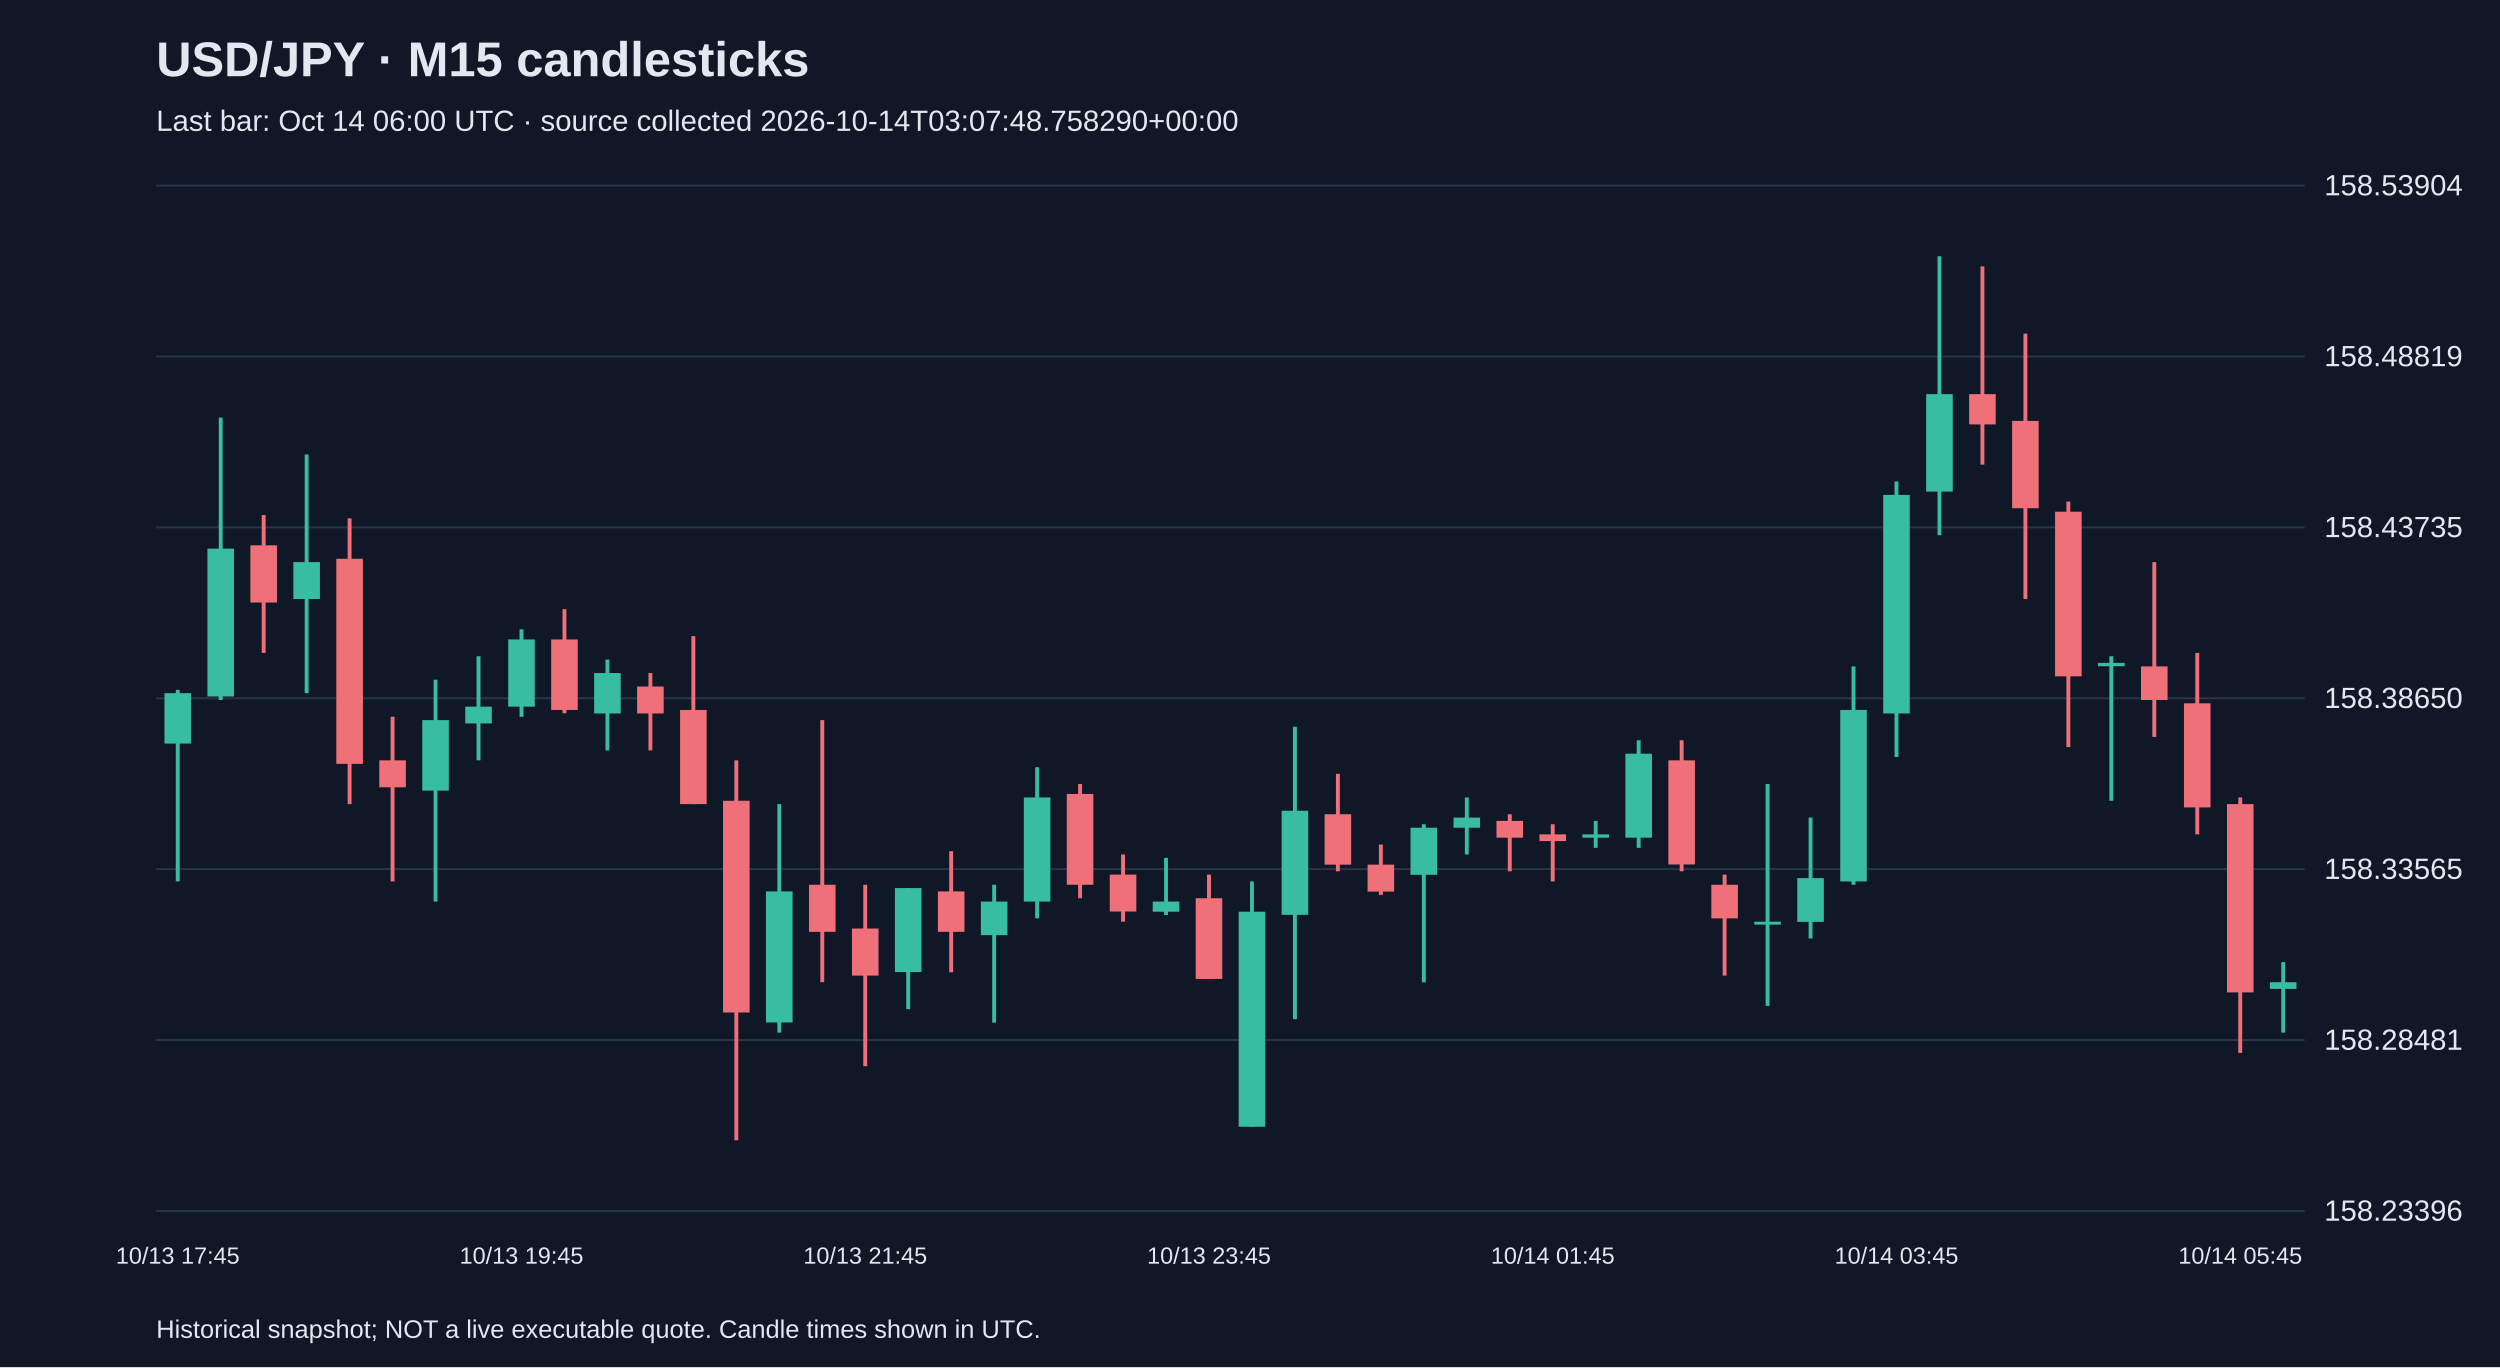
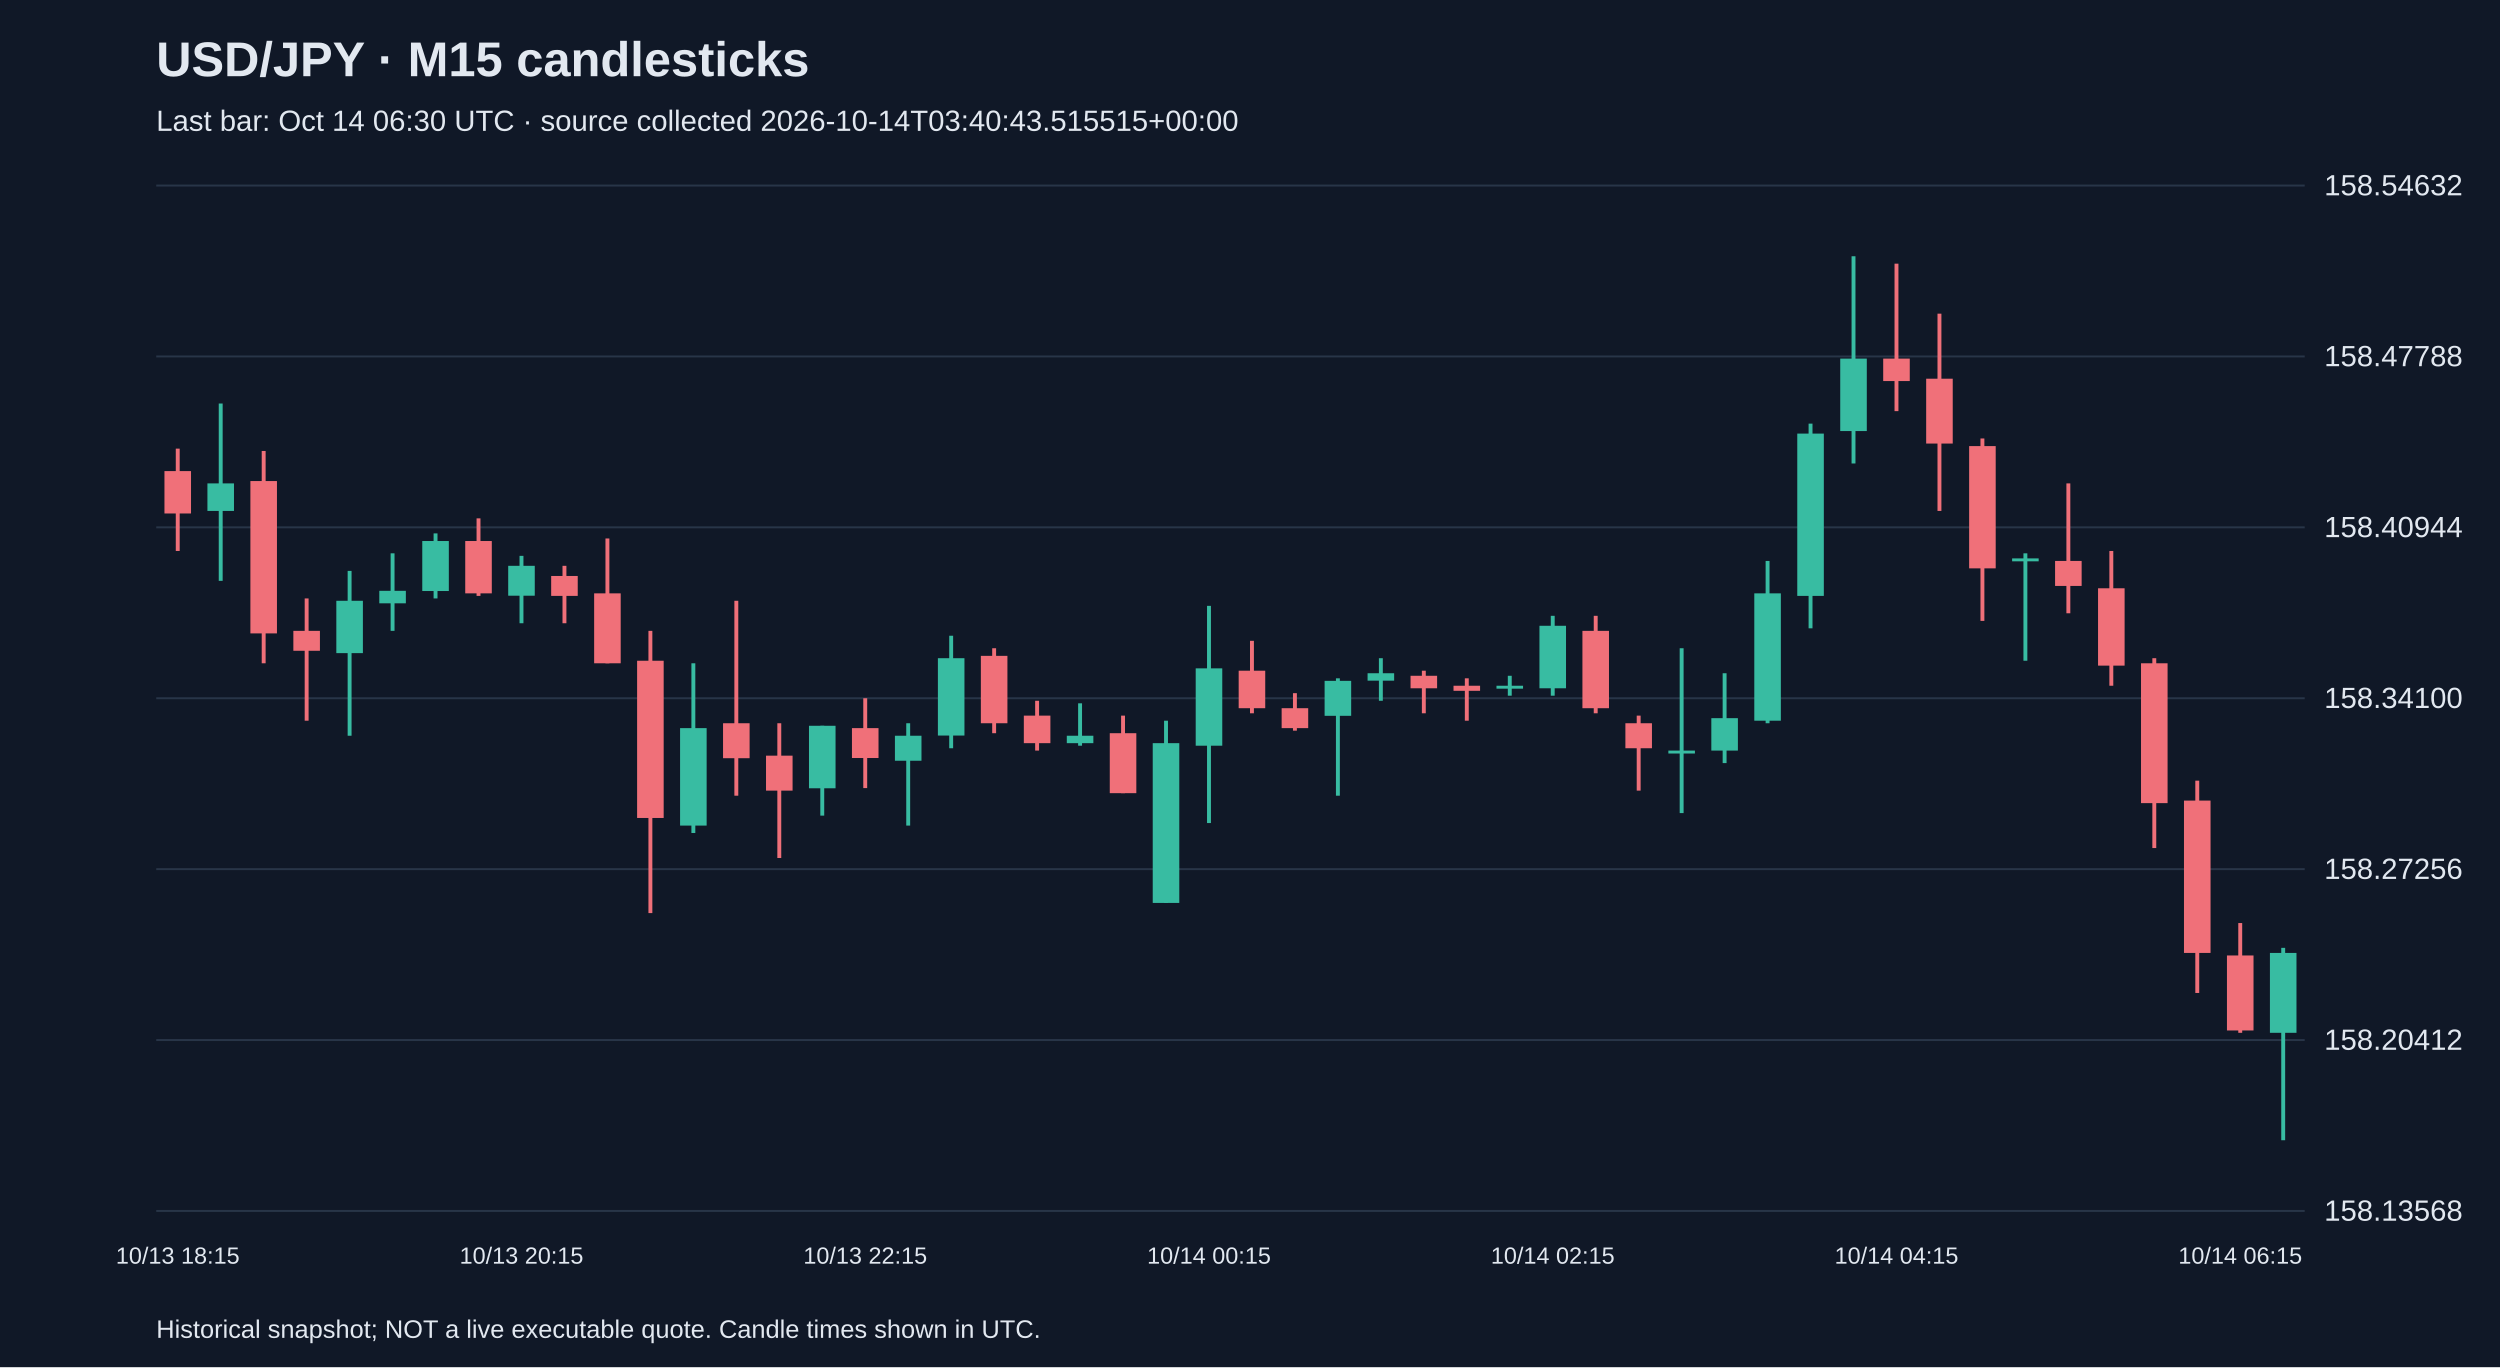
<svg xmlns="http://www.w3.org/2000/svg" viewBox="0 0 1280 700">
  <rect width="100%" height="100%" fill="#101827" />
  <style>text{font-family:Arial,sans-serif;fill:#e2e8f0}</style>
  <text x="80" y="39" font-size="25" font-weight="bold">USD/JPY · M15 candlesticks</text>
-   <text x="80" y="67" font-size="15" fill="#a6b1c5">Last bar: Oct 14 06:00 UTC · source collected 2026-10-14T03:07:48.758290+00:00</text>
+   <text x="80" y="67" font-size="15" fill="#a6b1c5">Last bar: Oct 14 06:30 UTC · source collected 2026-10-14T03:40:43.515515+00:00</text>
  <line x1="80" y1="620.0" x2="1180" y2="620.0" stroke="#283548" />
-   <text x="1190" y="625.0" font-size="15">158.23396</text>
+   <text x="1190" y="625.0" font-size="15">158.13568</text>
  <line x1="80" y1="532.5" x2="1180" y2="532.5" stroke="#283548" />
-   <text x="1190" y="537.5" font-size="15">158.28481</text>
+   <text x="1190" y="537.5" font-size="15">158.20412</text>
  <line x1="80" y1="445.0" x2="1180" y2="445.0" stroke="#283548" />
-   <text x="1190" y="450.0" font-size="15">158.33565</text>
+   <text x="1190" y="450.0" font-size="15">158.27256</text>
  <line x1="80" y1="357.5" x2="1180" y2="357.5" stroke="#283548" />
-   <text x="1190" y="362.5" font-size="15">158.38650</text>
+   <text x="1190" y="362.5" font-size="15">158.34100</text>
  <line x1="80" y1="270.0" x2="1180" y2="270.0" stroke="#283548" />
-   <text x="1190" y="275.0" font-size="15">158.43735</text>
+   <text x="1190" y="275.0" font-size="15">158.40944</text>
  <line x1="80" y1="182.5" x2="1180" y2="182.5" stroke="#283548" />
-   <text x="1190" y="187.5" font-size="15">158.48819</text>
+   <text x="1190" y="187.5" font-size="15">158.47788</text>
  <line x1="80" y1="95.0" x2="1180" y2="95.0" stroke="#283548" />
-   <text x="1190" y="100.0" font-size="15">158.53904</text>
-   <line x1="91.0" y1="353.2" x2="91.0" y2="451.3" stroke="#38bca2" stroke-width="2" />
-   <rect x="84.2" y="354.9" width="13.6" height="25.8" fill="#38bca2" />
-   <text x="91.0" y="647" text-anchor="middle" font-size="12">10/13 17:45</text>
-   <line x1="113.0" y1="213.8" x2="113.0" y2="358.4" stroke="#38bca2" stroke-width="2" />
-   <rect x="106.2" y="280.9" width="13.6" height="75.7" fill="#38bca2" />
-   <line x1="135.0" y1="263.7" x2="135.0" y2="334.3" stroke="#f07079" stroke-width="2" />
-   <rect x="128.2" y="279.2" width="13.6" height="29.3" fill="#f07079" />
-   <line x1="157.0" y1="232.7" x2="157.0" y2="354.9" stroke="#38bca2" stroke-width="2" />
-   <rect x="150.2" y="287.8" width="13.6" height="18.9" fill="#38bca2" />
-   <line x1="179.0" y1="265.4" x2="179.0" y2="411.7" stroke="#f07079" stroke-width="2" />
-   <rect x="172.2" y="286.1" width="13.6" height="105.0" fill="#f07079" />
-   <line x1="201.0" y1="367.0" x2="201.0" y2="451.3" stroke="#f07079" stroke-width="2" />
-   <rect x="194.2" y="389.3" width="13.6" height="13.8" fill="#f07079" />
-   <line x1="223.0" y1="348.0" x2="223.0" y2="461.6" stroke="#38bca2" stroke-width="2" />
-   <rect x="216.2" y="368.7" width="13.6" height="36.1" fill="#38bca2" />
-   <line x1="245.0" y1="336.0" x2="245.0" y2="389.3" stroke="#38bca2" stroke-width="2" />
-   <rect x="238.2" y="361.8" width="13.6" height="8.6" fill="#38bca2" />
-   <line x1="267.0" y1="322.2" x2="267.0" y2="367.0" stroke="#38bca2" stroke-width="2" />
-   <rect x="260.2" y="327.4" width="13.6" height="34.4" fill="#38bca2" />
-   <text x="267.0" y="647" text-anchor="middle" font-size="12">10/13 19:45</text>
-   <line x1="289.0" y1="311.9" x2="289.0" y2="365.2" stroke="#f07079" stroke-width="2" />
-   <rect x="282.2" y="327.4" width="13.6" height="36.1" fill="#f07079" />
-   <line x1="311.0" y1="337.7" x2="311.0" y2="384.2" stroke="#38bca2" stroke-width="2" />
-   <rect x="304.2" y="344.6" width="13.6" height="20.7" fill="#38bca2" />
-   <line x1="333.0" y1="344.6" x2="333.0" y2="384.2" stroke="#f07079" stroke-width="2" />
-   <rect x="326.2" y="351.5" width="13.6" height="13.8" fill="#f07079" />
-   <line x1="355.0" y1="325.7" x2="355.0" y2="411.7" stroke="#f07079" stroke-width="2" />
-   <rect x="348.2" y="363.5" width="13.6" height="48.2" fill="#f07079" />
-   <line x1="377.0" y1="389.3" x2="377.0" y2="583.8" stroke="#f07079" stroke-width="2" />
-   <rect x="370.2" y="410.0" width="13.6" height="108.4" fill="#f07079" />
-   <line x1="399.0" y1="411.7" x2="399.0" y2="528.7" stroke="#38bca2" stroke-width="2" />
-   <rect x="392.2" y="456.4" width="13.6" height="67.1" fill="#38bca2" />
-   <line x1="421.0" y1="368.7" x2="421.0" y2="502.9" stroke="#f07079" stroke-width="2" />
-   <rect x="414.2" y="453.0" width="13.6" height="24.1" fill="#f07079" />
-   <line x1="443.0" y1="453.0" x2="443.0" y2="545.9" stroke="#f07079" stroke-width="2" />
-   <rect x="436.2" y="475.4" width="13.6" height="24.1" fill="#f07079" />
-   <text x="443.0" y="647" text-anchor="middle" font-size="12">10/13 21:45</text>
-   <line x1="465.0" y1="454.7" x2="465.0" y2="516.7" stroke="#38bca2" stroke-width="2" />
-   <rect x="458.2" y="454.7" width="13.6" height="43.0" fill="#38bca2" />
-   <line x1="487.0" y1="435.8" x2="487.0" y2="497.8" stroke="#f07079" stroke-width="2" />
-   <rect x="480.2" y="456.4" width="13.6" height="20.7" fill="#f07079" />
-   <line x1="509.0" y1="453.0" x2="509.0" y2="523.6" stroke="#38bca2" stroke-width="2" />
-   <rect x="502.2" y="461.6" width="13.6" height="17.2" fill="#38bca2" />
-   <line x1="531.0" y1="392.8" x2="531.0" y2="470.2" stroke="#38bca2" stroke-width="2" />
-   <rect x="524.2" y="408.3" width="13.6" height="53.3" fill="#38bca2" />
-   <line x1="553.0" y1="401.4" x2="553.0" y2="459.9" stroke="#f07079" stroke-width="2" />
-   <rect x="546.2" y="406.5" width="13.6" height="46.5" fill="#f07079" />
-   <line x1="575.0" y1="437.5" x2="575.0" y2="471.9" stroke="#f07079" stroke-width="2" />
-   <rect x="568.2" y="447.8" width="13.6" height="18.9" fill="#f07079" />
-   <line x1="597.0" y1="439.2" x2="597.0" y2="468.5" stroke="#38bca2" stroke-width="2" />
-   <rect x="590.2" y="461.6" width="13.6" height="5.2" fill="#38bca2" />
-   <line x1="619.0" y1="447.8" x2="619.0" y2="501.2" stroke="#f07079" stroke-width="2" />
-   <rect x="612.2" y="459.9" width="13.6" height="41.3" fill="#f07079" />
-   <text x="619.0" y="647" text-anchor="middle" font-size="12">10/13 23:45</text>
-   <line x1="641.0" y1="451.3" x2="641.0" y2="576.9" stroke="#38bca2" stroke-width="2" />
-   <rect x="634.2" y="466.8" width="13.6" height="110.1" fill="#38bca2" />
-   <line x1="663.0" y1="372.1" x2="663.0" y2="521.8" stroke="#38bca2" stroke-width="2" />
-   <rect x="656.2" y="415.1" width="13.6" height="53.3" fill="#38bca2" />
-   <line x1="685.0" y1="396.2" x2="685.0" y2="446.1" stroke="#f07079" stroke-width="2" />
-   <rect x="678.2" y="416.9" width="13.6" height="25.8" fill="#f07079" />
-   <line x1="707.0" y1="432.4" x2="707.0" y2="458.2" stroke="#f07079" stroke-width="2" />
-   <rect x="700.2" y="442.7" width="13.6" height="13.8" fill="#f07079" />
-   <line x1="729.0" y1="422.0" x2="729.0" y2="502.9" stroke="#38bca2" stroke-width="2" />
-   <rect x="722.2" y="423.8" width="13.6" height="24.1" fill="#38bca2" />
-   <line x1="751.0" y1="408.3" x2="751.0" y2="437.5" stroke="#38bca2" stroke-width="2" />
-   <rect x="744.2" y="418.6" width="13.6" height="5.2" fill="#38bca2" />
-   <line x1="773.0" y1="416.9" x2="773.0" y2="446.1" stroke="#f07079" stroke-width="2" />
-   <rect x="766.2" y="420.3" width="13.6" height="8.6" fill="#f07079" />
-   <line x1="795.0" y1="422.0" x2="795.0" y2="451.3" stroke="#f07079" stroke-width="2" />
-   <rect x="788.2" y="427.2" width="13.6" height="3.4" fill="#f07079" />
-   <text x="795.0" y="647" text-anchor="middle" font-size="12">10/14 01:45</text>
-   <line x1="817.0" y1="420.3" x2="817.0" y2="434.1" stroke="#38bca2" stroke-width="2" />
-   <rect x="810.2" y="427.2" width="13.6" height="1.7" fill="#38bca2" />
-   <line x1="839.0" y1="379.0" x2="839.0" y2="434.1" stroke="#38bca2" stroke-width="2" />
-   <rect x="832.2" y="385.9" width="13.6" height="43.0" fill="#38bca2" />
-   <line x1="861.0" y1="379.0" x2="861.0" y2="446.1" stroke="#f07079" stroke-width="2" />
-   <rect x="854.2" y="389.3" width="13.6" height="53.3" fill="#f07079" />
-   <line x1="883.0" y1="447.8" x2="883.0" y2="499.5" stroke="#f07079" stroke-width="2" />
-   <rect x="876.2" y="453.0" width="13.6" height="17.2" fill="#f07079" />
-   <line x1="905.0" y1="401.4" x2="905.0" y2="515.0" stroke="#38bca2" stroke-width="2" />
-   <rect x="898.2" y="471.9" width="13.6" height="1.5" fill="#38bca2" />
-   <line x1="927.0" y1="418.6" x2="927.0" y2="480.5" stroke="#38bca2" stroke-width="2" />
-   <rect x="920.2" y="449.6" width="13.6" height="22.4" fill="#38bca2" />
-   <line x1="949.0" y1="341.2" x2="949.0" y2="453.0" stroke="#38bca2" stroke-width="2" />
-   <rect x="942.2" y="363.5" width="13.6" height="87.8" fill="#38bca2" />
-   <line x1="971.0" y1="246.5" x2="971.0" y2="387.6" stroke="#38bca2" stroke-width="2" />
-   <rect x="964.2" y="253.4" width="13.6" height="111.9" fill="#38bca2" />
-   <text x="971.0" y="647" text-anchor="middle" font-size="12">10/14 03:45</text>
-   <line x1="993.0" y1="131.2" x2="993.0" y2="274.0" stroke="#38bca2" stroke-width="2" />
-   <rect x="986.2" y="201.8" width="13.6" height="49.9" fill="#38bca2" />
-   <line x1="1015.0" y1="136.4" x2="1015.0" y2="237.9" stroke="#f07079" stroke-width="2" />
-   <rect x="1008.2" y="201.8" width="13.6" height="15.5" fill="#f07079" />
-   <line x1="1037.0" y1="170.8" x2="1037.0" y2="306.7" stroke="#f07079" stroke-width="2" />
-   <rect x="1030.2" y="215.5" width="13.6" height="44.7" fill="#f07079" />
-   <line x1="1059.0" y1="256.8" x2="1059.0" y2="382.5" stroke="#f07079" stroke-width="2" />
-   <rect x="1052.2" y="262.0" width="13.6" height="84.3" fill="#f07079" />
-   <line x1="1081.0" y1="336.0" x2="1081.0" y2="410.0" stroke="#38bca2" stroke-width="2" />
-   <rect x="1074.2" y="339.4" width="13.6" height="1.7" fill="#38bca2" />
-   <line x1="1103.0" y1="287.8" x2="1103.0" y2="377.3" stroke="#f07079" stroke-width="2" />
-   <rect x="1096.2" y="341.2" width="13.6" height="17.2" fill="#f07079" />
-   <line x1="1125.0" y1="334.3" x2="1125.0" y2="427.2" stroke="#f07079" stroke-width="2" />
-   <rect x="1118.2" y="360.1" width="13.6" height="53.3" fill="#f07079" />
-   <line x1="1147.0" y1="408.3" x2="1147.0" y2="539.1" stroke="#f07079" stroke-width="2" />
-   <rect x="1140.2" y="411.7" width="13.6" height="96.4" fill="#f07079" />
-   <text x="1147.0" y="647" text-anchor="middle" font-size="12">10/14 05:45</text>
-   <line x1="1169.0" y1="492.6" x2="1169.0" y2="528.7" stroke="#38bca2" stroke-width="2" />
-   <rect x="1162.2" y="502.9" width="13.6" height="3.4" fill="#38bca2" />
+   <text x="1190" y="100.0" font-size="15">158.54632</text>
+   <line x1="91.0" y1="229.7" x2="91.0" y2="282.1" stroke="#f07079" stroke-width="2" />
+   <rect x="84.2" y="241.2" width="13.6" height="21.7" fill="#f07079" />
+   <text x="91.0" y="647" text-anchor="middle" font-size="12">10/13 18:15</text>
+   <line x1="113.0" y1="206.6" x2="113.0" y2="297.4" stroke="#38bca2" stroke-width="2" />
+   <rect x="106.2" y="247.5" width="13.6" height="14.1" fill="#38bca2" />
+   <line x1="135.0" y1="230.9" x2="135.0" y2="339.6" stroke="#f07079" stroke-width="2" />
+   <rect x="128.2" y="246.3" width="13.6" height="78.0" fill="#f07079" />
+   <line x1="157.0" y1="306.4" x2="157.0" y2="369.0" stroke="#f07079" stroke-width="2" />
+   <rect x="150.2" y="323.0" width="13.6" height="10.2" fill="#f07079" />
+   <line x1="179.0" y1="292.3" x2="179.0" y2="376.7" stroke="#38bca2" stroke-width="2" />
+   <rect x="172.2" y="307.6" width="13.6" height="26.8" fill="#38bca2" />
+   <line x1="201.0" y1="283.3" x2="201.0" y2="323.0" stroke="#38bca2" stroke-width="2" />
+   <rect x="194.2" y="302.5" width="13.6" height="6.4" fill="#38bca2" />
+   <line x1="223.0" y1="273.1" x2="223.0" y2="306.4" stroke="#38bca2" stroke-width="2" />
+   <rect x="216.2" y="277.0" width="13.6" height="25.6" fill="#38bca2" />
+   <line x1="245.0" y1="265.4" x2="245.0" y2="305.1" stroke="#f07079" stroke-width="2" />
+   <rect x="238.2" y="277.0" width="13.6" height="26.8" fill="#f07079" />
+   <line x1="267.0" y1="284.6" x2="267.0" y2="319.1" stroke="#38bca2" stroke-width="2" />
+   <rect x="260.2" y="289.7" width="13.6" height="15.3" fill="#38bca2" />
+   <text x="267.0" y="647" text-anchor="middle" font-size="12">10/13 20:15</text>
+   <line x1="289.0" y1="289.7" x2="289.0" y2="319.1" stroke="#f07079" stroke-width="2" />
+   <rect x="282.2" y="294.9" width="13.6" height="10.2" fill="#f07079" />
+   <line x1="311.0" y1="275.7" x2="311.0" y2="339.6" stroke="#f07079" stroke-width="2" />
+   <rect x="304.2" y="303.8" width="13.6" height="35.8" fill="#f07079" />
+   <line x1="333.0" y1="323.0" x2="333.0" y2="467.5" stroke="#f07079" stroke-width="2" />
+   <rect x="326.2" y="338.3" width="13.6" height="80.5" fill="#f07079" />
+   <line x1="355.0" y1="339.6" x2="355.0" y2="426.5" stroke="#38bca2" stroke-width="2" />
+   <rect x="348.2" y="372.8" width="13.6" height="49.9" fill="#38bca2" />
+   <line x1="377.0" y1="307.6" x2="377.0" y2="407.4" stroke="#f07079" stroke-width="2" />
+   <rect x="370.2" y="370.3" width="13.6" height="17.9" fill="#f07079" />
+   <line x1="399.0" y1="370.3" x2="399.0" y2="439.3" stroke="#f07079" stroke-width="2" />
+   <rect x="392.2" y="386.9" width="13.6" height="17.9" fill="#f07079" />
+   <line x1="421.0" y1="371.6" x2="421.0" y2="417.6" stroke="#38bca2" stroke-width="2" />
+   <rect x="414.2" y="371.6" width="13.6" height="32.0" fill="#38bca2" />
+   <line x1="443.0" y1="357.5" x2="443.0" y2="403.5" stroke="#f07079" stroke-width="2" />
+   <rect x="436.2" y="372.8" width="13.6" height="15.3" fill="#f07079" />
+   <text x="443.0" y="647" text-anchor="middle" font-size="12">10/13 22:15</text>
+   <line x1="465.0" y1="370.3" x2="465.0" y2="422.7" stroke="#38bca2" stroke-width="2" />
+   <rect x="458.2" y="376.7" width="13.6" height="12.8" fill="#38bca2" />
+   <line x1="487.0" y1="325.5" x2="487.0" y2="383.1" stroke="#38bca2" stroke-width="2" />
+   <rect x="480.2" y="337.0" width="13.6" height="39.6" fill="#38bca2" />
+   <line x1="509.0" y1="331.9" x2="509.0" y2="375.4" stroke="#f07079" stroke-width="2" />
+   <rect x="502.2" y="335.8" width="13.6" height="34.5" fill="#f07079" />
+   <line x1="531.0" y1="358.8" x2="531.0" y2="384.3" stroke="#f07079" stroke-width="2" />
+   <rect x="524.2" y="366.4" width="13.6" height="14.1" fill="#f07079" />
+   <line x1="553.0" y1="360.1" x2="553.0" y2="381.8" stroke="#38bca2" stroke-width="2" />
+   <rect x="546.2" y="376.7" width="13.6" height="3.8" fill="#38bca2" />
+   <line x1="575.0" y1="366.4" x2="575.0" y2="406.1" stroke="#f07079" stroke-width="2" />
+   <rect x="568.2" y="375.4" width="13.6" height="30.7" fill="#f07079" />
+   <line x1="597.0" y1="369.0" x2="597.0" y2="462.3" stroke="#38bca2" stroke-width="2" />
+   <rect x="590.2" y="380.5" width="13.6" height="81.8" fill="#38bca2" />
+   <line x1="619.0" y1="310.2" x2="619.0" y2="421.4" stroke="#38bca2" stroke-width="2" />
+   <rect x="612.2" y="342.2" width="13.6" height="39.6" fill="#38bca2" />
+   <text x="619.0" y="647" text-anchor="middle" font-size="12">10/14 00:15</text>
+   <line x1="641.0" y1="328.1" x2="641.0" y2="365.2" stroke="#f07079" stroke-width="2" />
+   <rect x="634.2" y="343.4" width="13.6" height="19.2" fill="#f07079" />
+   <line x1="663.0" y1="354.9" x2="663.0" y2="374.1" stroke="#f07079" stroke-width="2" />
+   <rect x="656.2" y="362.6" width="13.6" height="10.2" fill="#f07079" />
+   <line x1="685.0" y1="347.3" x2="685.0" y2="407.4" stroke="#38bca2" stroke-width="2" />
+   <rect x="678.2" y="348.6" width="13.6" height="17.9" fill="#38bca2" />
+   <line x1="707.0" y1="337.0" x2="707.0" y2="358.8" stroke="#38bca2" stroke-width="2" />
+   <rect x="700.2" y="344.7" width="13.6" height="3.8" fill="#38bca2" />
+   <line x1="729.0" y1="343.4" x2="729.0" y2="365.2" stroke="#f07079" stroke-width="2" />
+   <rect x="722.2" y="346.0" width="13.6" height="6.4" fill="#f07079" />
+   <line x1="751.0" y1="347.3" x2="751.0" y2="369.0" stroke="#f07079" stroke-width="2" />
+   <rect x="744.2" y="351.1" width="13.6" height="2.6" fill="#f07079" />
+   <line x1="773.0" y1="346.0" x2="773.0" y2="356.2" stroke="#38bca2" stroke-width="2" />
+   <rect x="766.2" y="351.1" width="13.6" height="1.5" fill="#38bca2" />
+   <line x1="795.0" y1="315.3" x2="795.0" y2="356.2" stroke="#38bca2" stroke-width="2" />
+   <rect x="788.2" y="320.4" width="13.6" height="32.0" fill="#38bca2" />
+   <text x="795.0" y="647" text-anchor="middle" font-size="12">10/14 02:15</text>
+   <line x1="817.0" y1="315.3" x2="817.0" y2="365.2" stroke="#f07079" stroke-width="2" />
+   <rect x="810.2" y="323.0" width="13.6" height="39.6" fill="#f07079" />
+   <line x1="839.0" y1="366.4" x2="839.0" y2="404.8" stroke="#f07079" stroke-width="2" />
+   <rect x="832.2" y="370.3" width="13.6" height="12.8" fill="#f07079" />
+   <line x1="861.0" y1="331.9" x2="861.0" y2="416.3" stroke="#38bca2" stroke-width="2" />
+   <rect x="854.2" y="384.3" width="13.6" height="1.5" fill="#38bca2" />
+   <line x1="883.0" y1="344.7" x2="883.0" y2="390.7" stroke="#38bca2" stroke-width="2" />
+   <rect x="876.2" y="367.7" width="13.6" height="16.6" fill="#38bca2" />
+   <line x1="905.0" y1="287.2" x2="905.0" y2="370.3" stroke="#38bca2" stroke-width="2" />
+   <rect x="898.2" y="303.8" width="13.6" height="65.2" fill="#38bca2" />
+   <line x1="927.0" y1="216.9" x2="927.0" y2="321.7" stroke="#38bca2" stroke-width="2" />
+   <rect x="920.2" y="222.0" width="13.6" height="83.1" fill="#38bca2" />
+   <line x1="949.0" y1="131.2" x2="949.0" y2="237.3" stroke="#38bca2" stroke-width="2" />
+   <rect x="942.2" y="183.6" width="13.6" height="37.1" fill="#38bca2" />
+   <line x1="971.0" y1="135.0" x2="971.0" y2="210.5" stroke="#f07079" stroke-width="2" />
+   <rect x="964.2" y="183.6" width="13.6" height="11.5" fill="#f07079" />
+   <text x="971.0" y="647" text-anchor="middle" font-size="12">10/14 04:15</text>
+   <line x1="993.0" y1="160.6" x2="993.0" y2="261.6" stroke="#f07079" stroke-width="2" />
+   <rect x="986.2" y="193.9" width="13.6" height="33.2" fill="#f07079" />
+   <line x1="1015.0" y1="224.5" x2="1015.0" y2="317.9" stroke="#f07079" stroke-width="2" />
+   <rect x="1008.2" y="228.4" width="13.6" height="62.6" fill="#f07079" />
+   <line x1="1037.0" y1="283.3" x2="1037.0" y2="338.3" stroke="#38bca2" stroke-width="2" />
+   <rect x="1030.2" y="285.9" width="13.6" height="1.5" fill="#38bca2" />
+   <line x1="1059.0" y1="247.5" x2="1059.0" y2="314.0" stroke="#f07079" stroke-width="2" />
+   <rect x="1052.2" y="287.2" width="13.6" height="12.8" fill="#f07079" />
+   <line x1="1081.0" y1="282.1" x2="1081.0" y2="351.1" stroke="#f07079" stroke-width="2" />
+   <rect x="1074.2" y="301.2" width="13.6" height="39.6" fill="#f07079" />
+   <line x1="1103.0" y1="337.0" x2="1103.0" y2="434.2" stroke="#f07079" stroke-width="2" />
+   <rect x="1096.2" y="339.6" width="13.6" height="71.6" fill="#f07079" />
+   <line x1="1125.0" y1="399.7" x2="1125.0" y2="508.4" stroke="#f07079" stroke-width="2" />
+   <rect x="1118.2" y="409.9" width="13.6" height="78.0" fill="#f07079" />
+   <line x1="1147.0" y1="472.6" x2="1147.0" y2="528.8" stroke="#f07079" stroke-width="2" />
+   <rect x="1140.2" y="489.2" width="13.6" height="38.4" fill="#f07079" />
+   <text x="1147.0" y="647" text-anchor="middle" font-size="12">10/14 06:15</text>
+   <line x1="1169.0" y1="485.3" x2="1169.0" y2="583.8" stroke="#38bca2" stroke-width="2" />
+   <rect x="1162.2" y="487.9" width="13.6" height="40.9" fill="#38bca2" />
  <text x="80" y="685" font-size="13">Historical snapshot; NOT a live executable quote. Candle times shown in UTC.</text>
</svg>
